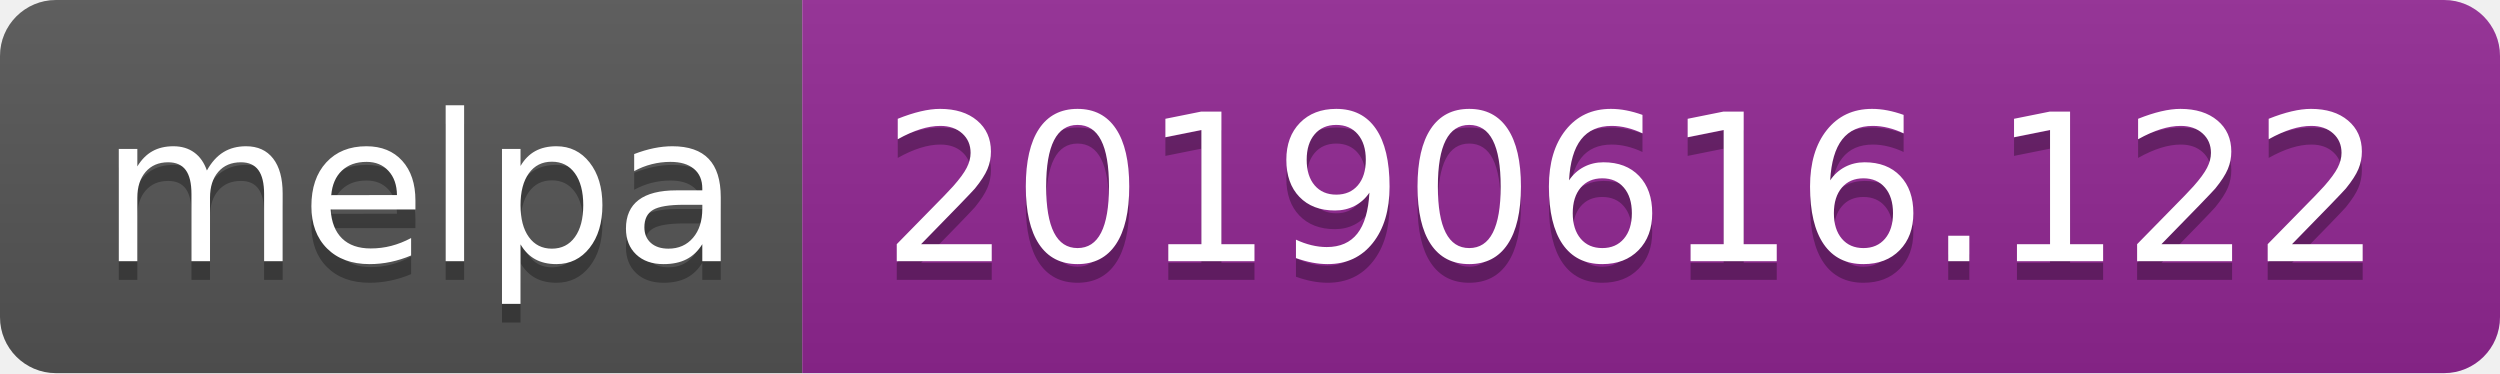
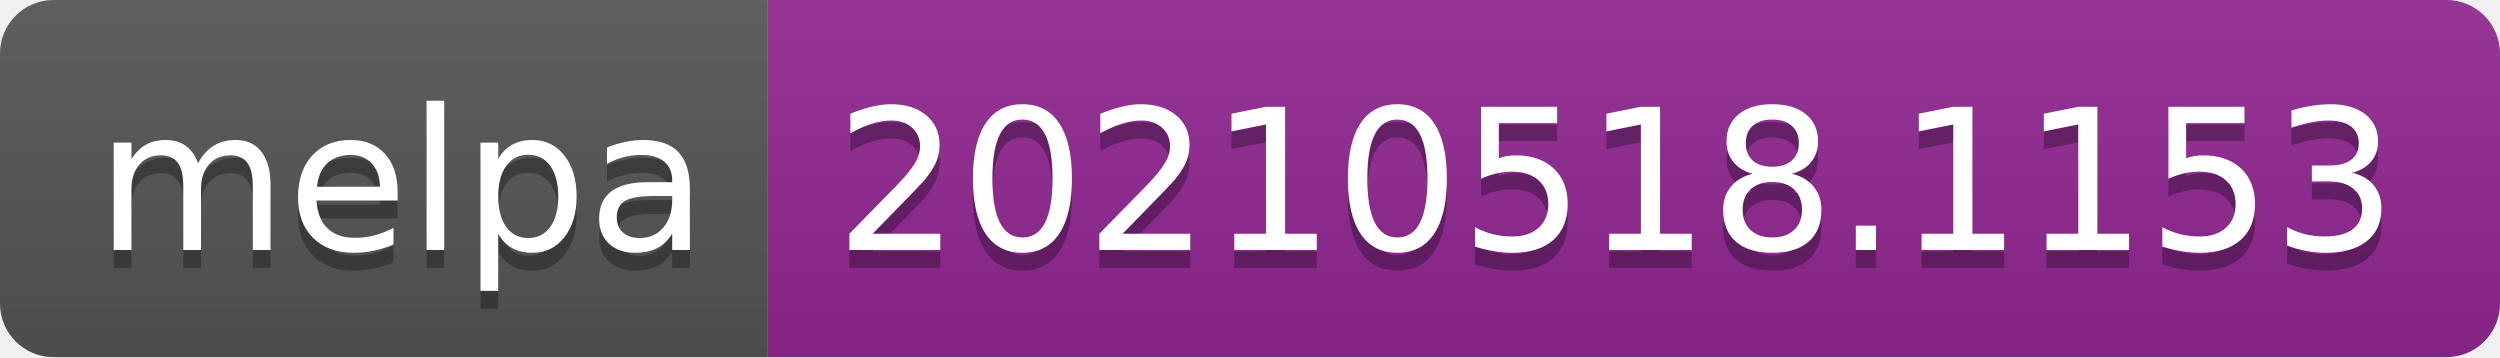
- <svg xmlns="http://www.w3.org/2000/svg" width="134" height="20" role="img" aria-label="melpa: 20190616.122">
+ <svg xmlns="http://www.w3.org/2000/svg" width="140" height="20" role="img" aria-label="melpa: 20210518.1153">
  <linearGradient id="s" x2="0" y2="100%">
    <stop offset="0" stop-color="#bbb" stop-opacity=".1" />
    <stop offset="1" stop-opacity=".1" />
  </linearGradient>
  <clipPath id="r">
-     <rect width="134" height="20" rx="3" fill="#fff" />
+     <rect width="140" height="20" rx="3" fill="#fff" />
  </clipPath>
  <g clip-path="url(#r)">
    <rect width="43" height="20" fill="#555" />
-     <rect x="43" width="91" height="20" fill="#922793" />
-     <rect width="134" height="20" fill="url(#s)" />
+     <rect x="43" width="97" height="20" fill="#922793" />
+     <rect width="140" height="20" fill="url(#s)" />
  </g>
  <g fill="#fff" text-anchor="middle" font-family="Verdana,Geneva,DejaVu Sans,sans-serif" text-rendering="geometricPrecision" font-size="110">
    <text aria-hidden="true" x="225" y="150" fill="#010101" fill-opacity=".3" transform="scale(.1)" textLength="330">melpa</text>
    <text x="225" y="140" transform="scale(.1)" fill="#fff" textLength="330">melpa</text>
-     <text aria-hidden="true" x="875" y="150" fill="#010101" fill-opacity=".3" transform="scale(.1)" textLength="810">20190616.122</text>
-     <text x="875" y="140" transform="scale(.1)" fill="#fff" textLength="810">20190616.122</text>
+     <text aria-hidden="true" x="905" y="150" fill="#010101" fill-opacity=".3" transform="scale(.1)" textLength="870">20210518.1153</text>
+     <text x="905" y="140" transform="scale(.1)" fill="#fff" textLength="870">20210518.1153</text>
  </g>
</svg>
